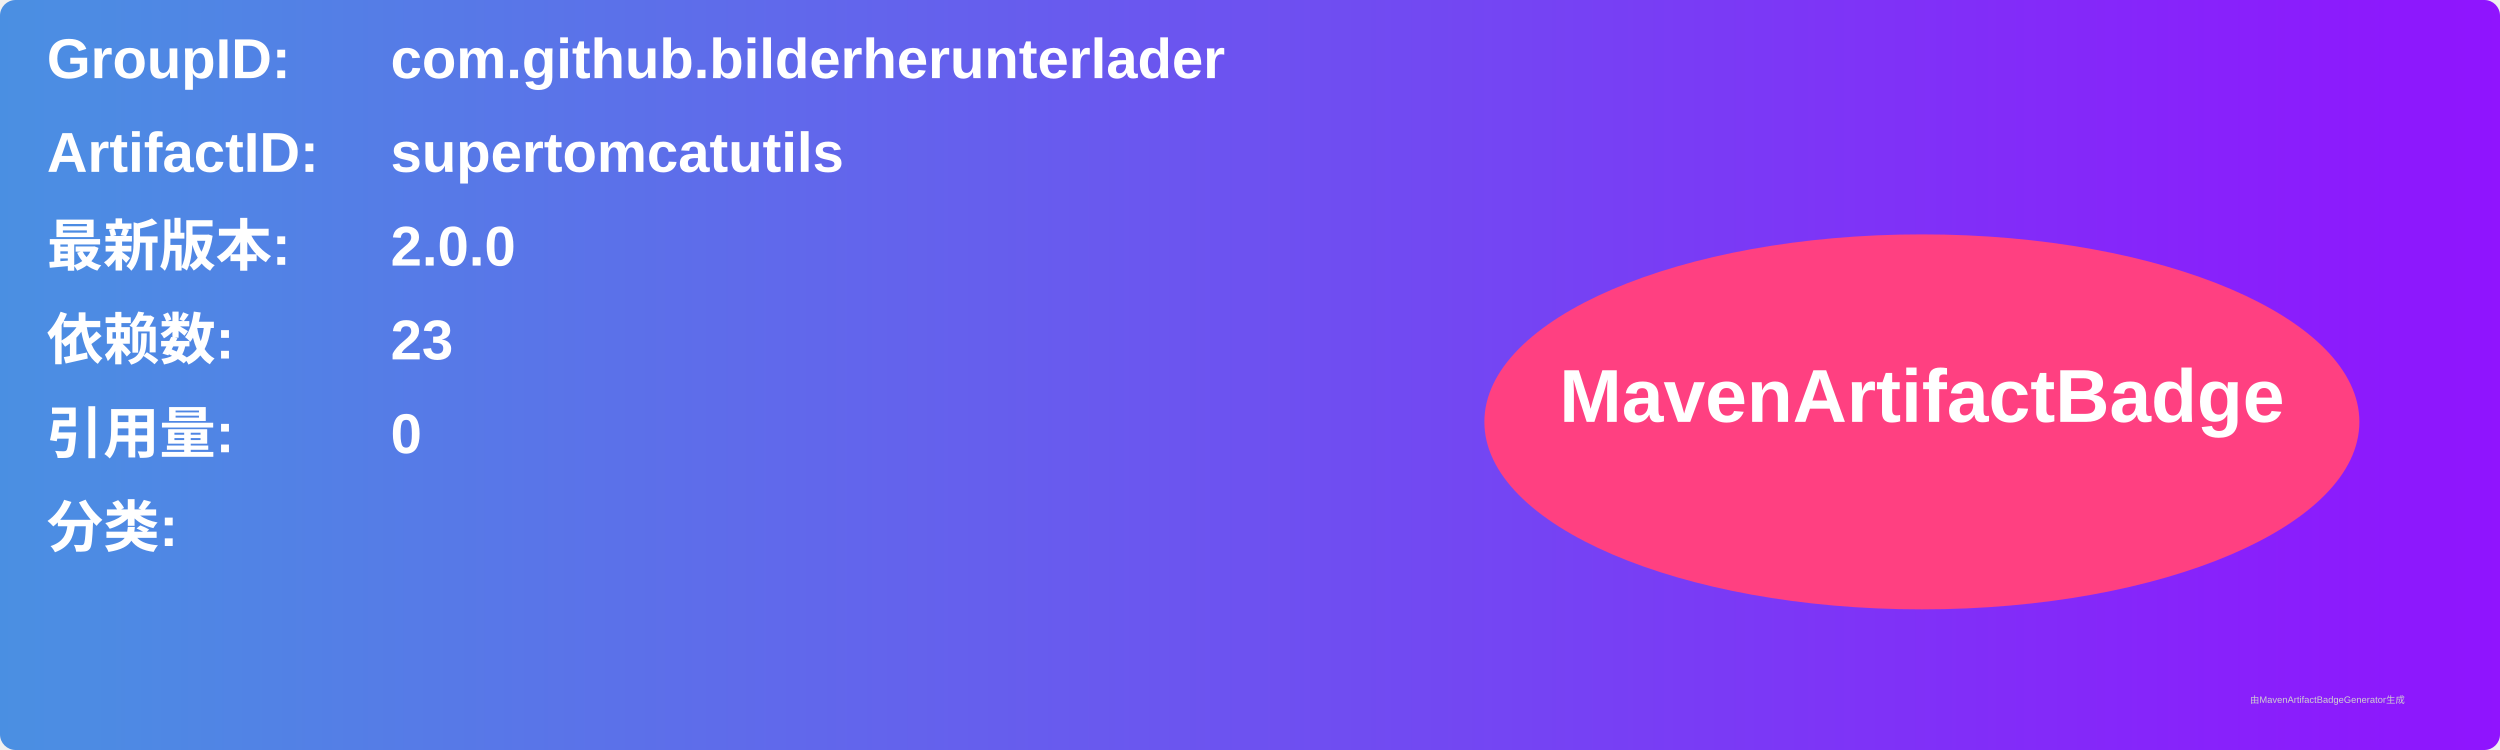
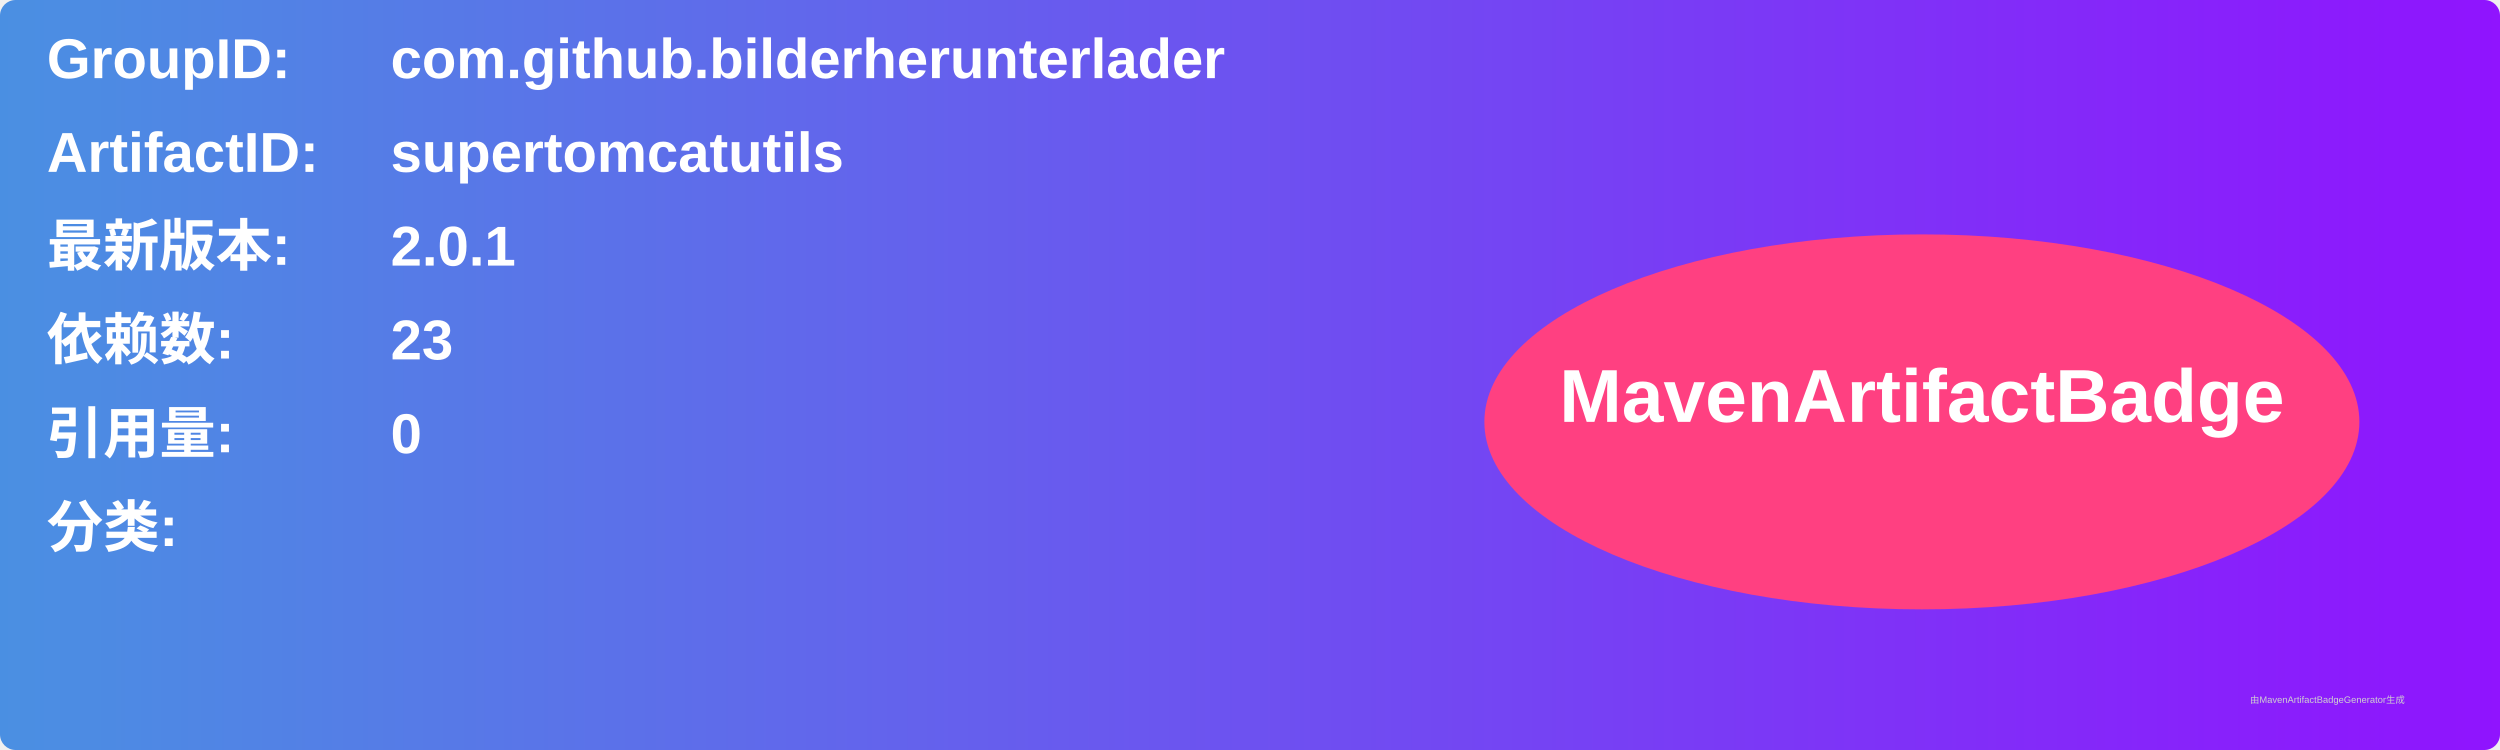
<svg xmlns="http://www.w3.org/2000/svg" width="800" height="240" viewBox="0 0 800 240">
  <linearGradient id="grad" x1="0%" y1="0%" x2="100%" y2="0%">
    <stop offset="0%" stop-color="#4a90e2" />
    <stop offset="100%" stop-color="#9013fe" />
  </linearGradient>
  <rect width="100%" height="100%" rx="5" ry="5" fill="url(#grad)" />
  <g transform="translate(15, 15)">
    <text x="0" y="10" font-family="Arial" font-size="18" fill="white" font-weight="bold" width="260">GroupID:</text>
    <text x="110" y="10" font-family="Arial" font-size="18" fill="white" font-weight="bold" width="460">com.github.bilderherunterlader</text>
    <text x="0" y="40" font-family="Arial" font-size="18" fill="white" font-weight="bold" width="260">ArtifactID:</text>
    <text x="110" y="40" font-family="Arial" font-size="18" fill="white" font-weight="bold" width="460">supertomcatutils</text>
    <text x="0" y="70" font-family="Arial" font-size="18" fill="white" font-weight="bold">最新版本:</text>
    <text x="110" y="70" font-family="Arial" font-size="18" fill="white" font-weight="bold">
-       <tspan font-weight="bold">2.0.0</tspan>
+       <tspan font-weight="bold">2.0.1</tspan>
    </text>
    <text x="0" y="100" font-family="Arial" font-size="18" fill="white" font-weight="bold">依赖数: </text>
    <text x="110" y="100" font-family="Arial" font-size="18" fill="white">
      <tspan font-weight="bold">23</tspan>
    </text>
    <text x="0" y="130" font-family="Arial" font-size="18" fill="white" font-weight="bold">引用量: </text>
    <text x="110" y="130" font-family="Arial" font-size="18" fill="white">
      <tspan font-weight="bold">0</tspan>
    </text>
    <text x="0" y="160" font-family="Arial" font-size="18" fill="white" font-weight="bold">分类:</text>
    <text x="10" y="190" font-family="Arial" font-size="10" fill="white">
      <tspan font-weight="bold" />
    </text>
    <ellipse cx="600" cy="120" rx="140" ry="60" fill="#ff4081" />
    <text x="600" y="120" text-anchor="middle" font-family="Arial" font-size="24" fill="white" font-weight="bold">MavenArtifactBadge</text>
  </g>
  <text x="720" y="225" font-family="Arial" font-size="3" fill="#d0d0d0">由MavenArtifactBadgeGenerator生成</text>
</svg>
